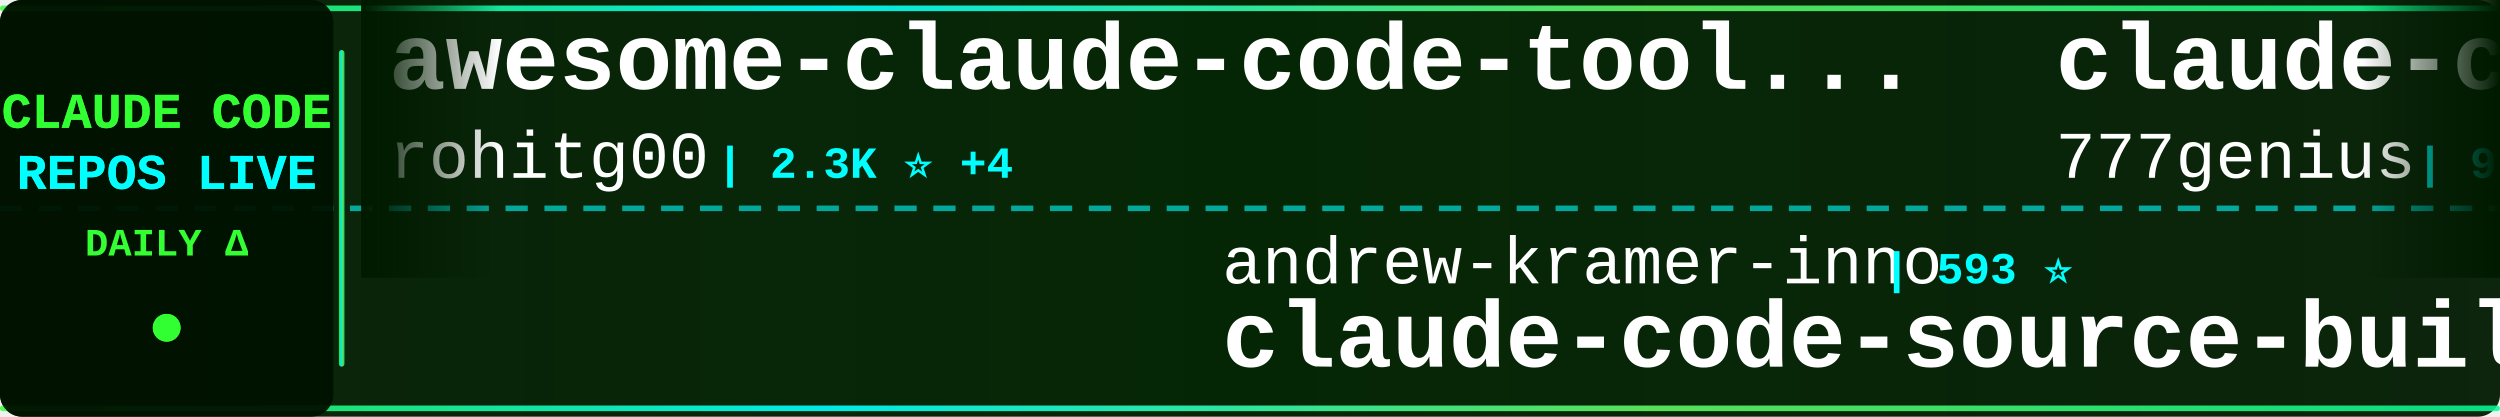
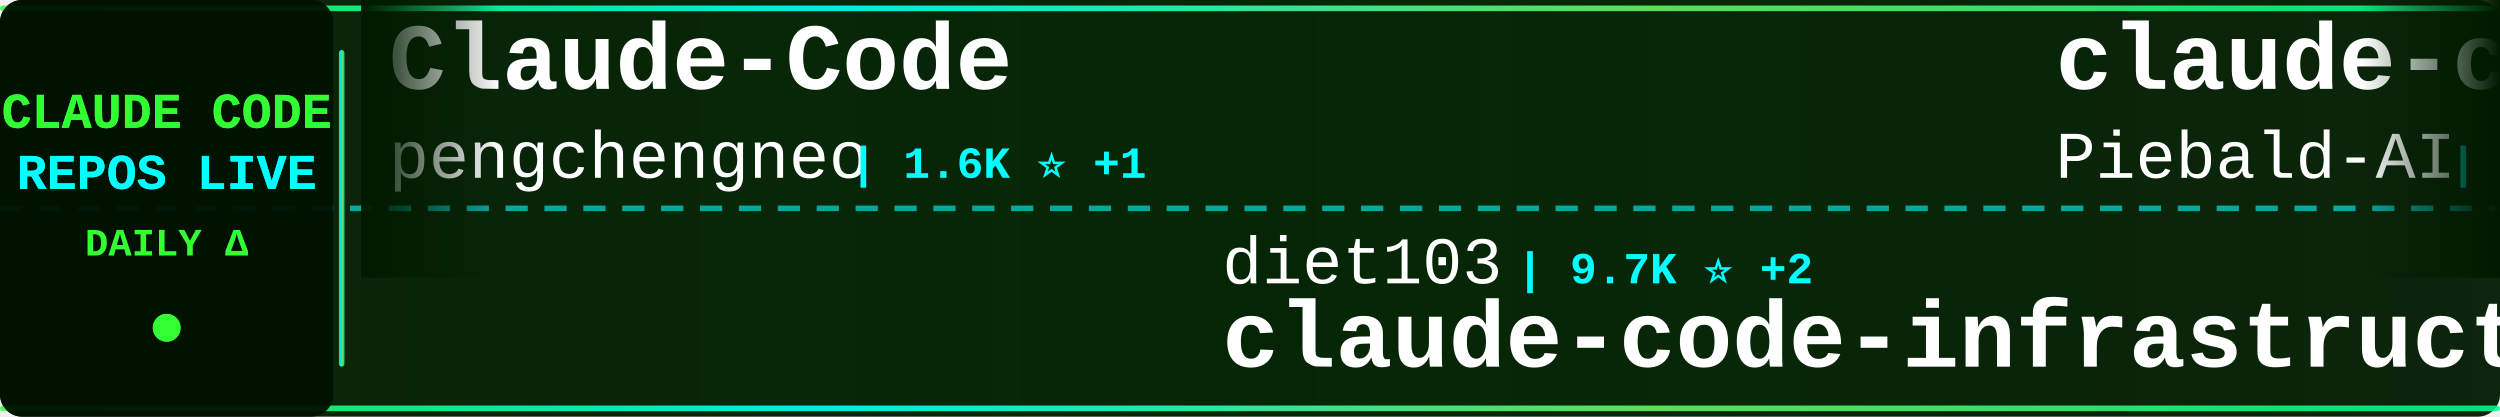
<svg xmlns="http://www.w3.org/2000/svg" width="900" height="150">
  <defs>
    <linearGradient id="tickerBg" x1="0%" y1="0%" x2="100%" y2="0%">
      <stop offset="0%" style="stop-color:#001a00;stop-opacity:0.95" />
      <stop offset="50%" style="stop-color:#002200;stop-opacity:0.98" />
      <stop offset="100%" style="stop-color:#001a00;stop-opacity:0.95" />
    </linearGradient>
    <linearGradient id="borderGrad" x1="0%" y1="0%" x2="100%" y2="0%">
      <stop offset="0%" style="stop-color:#33ff33;stop-opacity:0.85">
        <animate attributeName="stop-opacity" values="0.85;1;0.85" dur="2s" repeatCount="indefinite" />
      </stop>
      <stop offset="33%" style="stop-color:#00ffff;stop-opacity:0.9">
        <animate attributeName="stop-opacity" values="0.9;1;0.9" dur="2.2s" repeatCount="indefinite" />
      </stop>
      <stop offset="66%" style="stop-color:#66ff66;stop-opacity:0.85">
        <animate attributeName="stop-opacity" values="0.85;1;0.85" dur="1.8s" repeatCount="indefinite" />
      </stop>
      <stop offset="100%" style="stop-color:#00ff99;stop-opacity:0.85">
        <animate attributeName="stop-opacity" values="0.85;1;0.85" dur="2s" repeatCount="indefinite" />
      </stop>
    </linearGradient>
    <filter id="textGlow">
      <feGaussianBlur stdDeviation="0.1" result="coloredBlur" />
      <feMerge>
        <feMergeNode in="coloredBlur" />
        <feMergeNode in="SourceGraphic" />
      </feMerge>
    </filter>
    <filter id="metricGlow">
      <feGaussianBlur stdDeviation="0.2" result="coloredBlur" />
      <feMerge>
        <feMergeNode in="coloredBlur" />
        <feMergeNode in="SourceGraphic" />
      </feMerge>
    </filter>
    <linearGradient id="leftFade" x1="0%" y1="0%" x2="100%" y2="0%">
      <stop offset="0%" style="stop-color:#001a00;stop-opacity:1" />
      <stop offset="100%" style="stop-color:#001a00;stop-opacity:0" />
    </linearGradient>
    <linearGradient id="rightFade" x1="0%" y1="0%" x2="100%" y2="0%">
      <stop offset="0%" style="stop-color:#001a00;stop-opacity:0" />
      <stop offset="100%" style="stop-color:#001a00;stop-opacity:1" />
    </linearGradient>
  </defs>
  <rect width="900" height="150" fill="url(#tickerBg)" rx="8" />
  <rect x="0" y="2" width="900" height="2" fill="url(#borderGrad)" rx="1" />
  <rect x="0" y="146" width="900" height="2" fill="url(#borderGrad)" rx="1" />
  <line x1="0" y1="75" x2="900" y2="75" stroke="#00ffff" stroke-width="2" stroke-dasharray="8 6" opacity="0.6" />
  <rect x="0" y="0" width="120" height="150" fill="#001100" opacity="0.95" rx="8" />
  <text x="60" y="46" font-family="'Courier New', monospace" font-size="18" font-weight="bold" fill="#33ff33" text-anchor="middle" filter="url(#textGlow)">
    CLAUDE CODE
  </text>
  <text x="60" y="68" font-family="'Courier New', monospace" font-size="18" font-weight="bold" fill="#00ffff" text-anchor="middle" filter="url(#textGlow)">
    REPOS LIVE
  </text>
  <text x="60" y="92" font-family="'Courier New', monospace" font-size="14" font-weight="bold" fill="#33ff33" text-anchor="middle">
    DAILY Δ
  </text>
  <circle cx="60" cy="118" r="5" fill="#33ff33" filter="url(#metricGlow)">
    <animate attributeName="r" values="4;6;4" dur="1.5s" repeatCount="indefinite" />
    <animate attributeName="opacity" values="0.6;1;0.6" dur="1.5s" repeatCount="indefinite" />
  </circle>
  <rect x="122" y="18" width="2" height="114" fill="url(#borderGrad)" rx="1" />
  <clipPath id="tickerClip">
    <rect x="130" y="0" width="770" height="150" />
  </clipPath>
  <g clip-path="url(#tickerClip)">
    <g id="tickerItems">
      <animateTransform attributeName="transform" attributeType="XML" type="translate" from="0 0" to="-3000 0" dur="54s" repeatCount="indefinite" />
      <g transform="translate(0, 0)">
-         <text x="140" y="32" font-family="'Courier New', monospace" font-size="34" font-weight="bold" fill="#ffffff">awesome-claude-code-tool...</text>
-         <text x="140" y="64" font-family="'Courier New', monospace" font-size="24" font-weight="normal" fill="#ffffff" opacity="1.0">rohitg00</text>
-         <text x="258" y="64" font-family="'Courier New', monospace" font-size="16" font-weight="bold" fill="#00ffff"> | 2.3K ⭐ +4</text>
+         <text x="140" y="32" font-family="'Courier New', monospace" font-size="34" font-weight="bold" fill="#ffffff">Claude-Code</text>
+         <text x="140" y="64" font-family="'Courier New', monospace" font-size="24" font-weight="normal" fill="#ffffff" opacity="1.0">pengchengneo</text>
+         <text x="306" y="64" font-family="'Courier New', monospace" font-size="16" font-weight="bold" fill="#00ffff"> | 1.6K ⭐ +1</text>
      </g>
      <g transform="translate(300, 0)">
-         <text x="140" y="102" font-family="'Courier New', monospace" font-size="24" font-weight="normal" fill="#ffffff" opacity="1.0">andrew-kramer-inno</text>
-         <text x="378" y="102" font-family="'Courier New', monospace" font-size="16" font-weight="bold" fill="#00ffff"> | 593 ⭐</text>
-         <text x="140" y="132" font-family="'Courier New', monospace" font-size="34" font-weight="bold" fill="#ffffff">claude-code-source-build</text>
+         <text x="140" y="102" font-family="'Courier New', monospace" font-size="24" font-weight="normal" fill="#ffffff" opacity="1.0">diet103</text>
+         <text x="246" y="102" font-family="'Courier New', monospace" font-size="16" font-weight="bold" fill="#00ffff"> | 9.7K ⭐ +2</text>
+         <text x="140" y="132" font-family="'Courier New', monospace" font-size="34" font-weight="bold" fill="#ffffff">claude-code-infrastructu...</text>
      </g>
      <g transform="translate(600, 0)">
-         <text x="140" y="32" font-family="'Courier New', monospace" font-size="34" font-weight="bold" fill="#ffffff">claude-code-source-code</text>
-         <text x="140" y="64" font-family="'Courier New', monospace" font-size="24" font-weight="normal" fill="#ffffff" opacity="1.0">777genius</text>
-         <text x="270" y="64" font-family="'Courier New', monospace" font-size="16" font-weight="bold" fill="#00ffff"> | 918 ⭐</text>
+         <text x="140" y="32" font-family="'Courier New', monospace" font-size="34" font-weight="bold" fill="#ffffff">claude-code-system-promp...</text>
+         <text x="140" y="64" font-family="'Courier New', monospace" font-size="24" font-weight="normal" fill="#ffffff" opacity="1.0">Piebald-AI</text>
+         <text x="282" y="64" font-family="'Courier New', monospace" font-size="16" font-weight="bold" fill="#00ffff"> | 11.6K ⭐ +22</text>
      </g>
      <g transform="translate(900, 0)">
-         <text x="140" y="102" font-family="'Courier New', monospace" font-size="24" font-weight="normal" fill="#ffffff" opacity="1.0">router-for-me</text>
-         <text x="318" y="102" font-family="'Courier New', monospace" font-size="16" font-weight="bold" fill="#00ffff"> | 39.2K ⭐ +67</text>
-         <text x="140" y="132" font-family="'Courier New', monospace" font-size="34" font-weight="bold" fill="#ffffff">CLIProxyAPI</text>
+         <text x="140" y="102" font-family="'Courier New', monospace" font-size="24" font-weight="normal" fill="#ffffff" opacity="1.0">anthropics</text>
+         <text x="282" y="102" font-family="'Courier New', monospace" font-size="16" font-weight="bold" fill="#00ffff"> | 136.1K ⭐ +159</text>
+         <text x="140" y="132" font-family="'Courier New', monospace" font-size="34" font-weight="bold" fill="#ffffff">claude-code</text>
      </g>
      <g transform="translate(1200, 0)">
-         <text x="140" y="32" font-family="'Courier New', monospace" font-size="34" font-weight="bold" fill="#ffffff">claude-code-proxy</text>
-         <text x="140" y="64" font-family="'Courier New', monospace" font-size="24" font-weight="normal" fill="#ffffff" opacity="1.0">fuergaosi233</text>
-         <text x="306" y="64" font-family="'Courier New', monospace" font-size="16" font-weight="bold" fill="#00ffff"> | 2.7K ⭐ +1</text>
+         <text x="140" y="32" font-family="'Courier New', monospace" font-size="34" font-weight="bold" fill="#ffffff">claude-code</text>
+         <text x="140" y="64" font-family="'Courier New', monospace" font-size="24" font-weight="normal" fill="#ffffff" opacity="1.0">Onewon</text>
+         <text x="234" y="64" font-family="'Courier New', monospace" font-size="16" font-weight="bold" fill="#00ffff"> | 183 ⭐ +1</text>
      </g>
      <g transform="translate(1500, 0)">
-         <text x="140" y="102" font-family="'Courier New', monospace" font-size="24" font-weight="normal" fill="#ffffff" opacity="1.0">ChinaSiro</text>
-         <text x="270" y="102" font-family="'Courier New', monospace" font-size="16" font-weight="bold" fill="#00ffff"> | 9.5K ⭐ +2</text>
-         <text x="140" y="132" font-family="'Courier New', monospace" font-size="34" font-weight="bold" fill="#ffffff">claude-code-sourcemap</text>
+         <text x="140" y="102" font-family="'Courier New', monospace" font-size="24" font-weight="normal" fill="#ffffff" opacity="1.0">VILA-Lab</text>
+         <text x="258" y="102" font-family="'Courier New', monospace" font-size="16" font-weight="bold" fill="#00ffff"> | 1.8K ⭐ +2</text>
+         <text x="140" y="132" font-family="'Courier New', monospace" font-size="34" font-weight="bold" fill="#ffffff">Dive-into-Claude-Code</text>
      </g>
      <g transform="translate(1800, 0)">
-         <text x="140" y="32" font-family="'Courier New', monospace" font-size="34" font-weight="bold" fill="#ffffff">ClaudeCode</text>
-         <text x="140" y="64" font-family="'Courier New', monospace" font-size="24" font-weight="normal" fill="#ffffff" opacity="1.0">guanshan</text>
-         <text x="258" y="64" font-family="'Courier New', monospace" font-size="16" font-weight="bold" fill="#00ffff"> | 61 ⭐</text>
+         <text x="140" y="32" font-family="'Courier New', monospace" font-size="34" font-weight="bold" fill="#ffffff">claude-code-showcase</text>
+         <text x="140" y="64" font-family="'Courier New', monospace" font-size="24" font-weight="normal" fill="#ffffff" opacity="1.0">ChrisWiles</text>
+         <text x="282" y="64" font-family="'Courier New', monospace" font-size="16" font-weight="bold" fill="#00ffff"> | 6.0K ⭐ +2</text>
      </g>
      <g transform="translate(2100, 0)">
-         <text x="140" y="102" font-family="'Courier New', monospace" font-size="24" font-weight="normal" fill="#ffffff" opacity="1.0">JrCx7scC</text>
-         <text x="258" y="102" font-family="'Courier New', monospace" font-size="16" font-weight="bold" fill="#00ffff"> | 371 ⭐</text>
-         <text x="140" y="132" font-family="'Courier New', monospace" font-size="34" font-weight="bold" fill="#ffffff">claude-code-source</text>
+         <text x="140" y="102" font-family="'Courier New', monospace" font-size="24" font-weight="normal" fill="#ffffff" opacity="1.0">davila7</text>
+         <text x="246" y="102" font-family="'Courier New', monospace" font-size="16" font-weight="bold" fill="#00ffff"> | 28.5K ⭐ +13</text>
+         <text x="140" y="132" font-family="'Courier New', monospace" font-size="34" font-weight="bold" fill="#ffffff">claude-code-templates</text>
      </g>
      <g transform="translate(2400, 0)">
-         <text x="140" y="32" font-family="'Courier New', monospace" font-size="34" font-weight="bold" fill="#ffffff">claude-code-source</text>
-         <text x="140" y="64" font-family="'Courier New', monospace" font-size="24" font-weight="normal" fill="#ffffff" opacity="1.0">hangsman</text>
-         <text x="258" y="64" font-family="'Courier New', monospace" font-size="16" font-weight="bold" fill="#00ffff"> | 787 ⭐</text>
+         <text x="140" y="32" font-family="'Courier New', monospace" font-size="34" font-weight="bold" fill="#ffffff">awesome-claude-code</text>
+         <text x="140" y="64" font-family="'Courier New', monospace" font-size="24" font-weight="normal" fill="#ffffff" opacity="1.0">jqueryscript</text>
+         <text x="306" y="64" font-family="'Courier New', monospace" font-size="16" font-weight="bold" fill="#00ffff"> | 458 ⭐ +1</text>
      </g>
      <g transform="translate(2700, 0)">
-         <text x="140" y="102" font-family="'Courier New', monospace" font-size="24" font-weight="normal" fill="#ffffff" opacity="1.0">jeremylongshore</text>
-         <text x="342" y="102" font-family="'Courier New', monospace" font-size="16" font-weight="bold" fill="#00ffff"> | 2.5K ⭐ +3</text>
-         <text x="140" y="132" font-family="'Courier New', monospace" font-size="34" font-weight="bold" fill="#ffffff">claude-code-plugins-plus...</text>
+         <text x="140" y="102" font-family="'Courier New', monospace" font-size="24" font-weight="normal" fill="#ffffff" opacity="1.0">Maciek-roboblog</text>
+         <text x="342" y="102" font-family="'Courier New', monospace" font-size="16" font-weight="bold" fill="#00ffff"> | 8.4K ⭐ +11</text>
+         <text x="140" y="132" font-family="'Courier New', monospace" font-size="34" font-weight="bold" fill="#ffffff">Claude-Code-Usage-Monito...</text>
      </g>
      <g transform="translate(3000, 0)">
-         <text x="140" y="32" font-family="'Courier New', monospace" font-size="34" font-weight="bold" fill="#ffffff">awesome-claude-code-tool...</text>
-         <text x="140" y="64" font-family="'Courier New', monospace" font-size="24" font-weight="normal" fill="#ffffff" opacity="1.0">rohitg00</text>
-         <text x="258" y="64" font-family="'Courier New', monospace" font-size="16" font-weight="bold" fill="#00ffff"> | 2.3K ⭐ +4</text>
+         <text x="140" y="32" font-family="'Courier New', monospace" font-size="34" font-weight="bold" fill="#ffffff">Claude-Code</text>
+         <text x="140" y="64" font-family="'Courier New', monospace" font-size="24" font-weight="normal" fill="#ffffff" opacity="1.0">pengchengneo</text>
+         <text x="306" y="64" font-family="'Courier New', monospace" font-size="16" font-weight="bold" fill="#00ffff"> | 1.6K ⭐ +1</text>
      </g>
      <g transform="translate(3300, 0)">
-         <text x="140" y="102" font-family="'Courier New', monospace" font-size="24" font-weight="normal" fill="#ffffff" opacity="1.0">andrew-kramer-inno</text>
-         <text x="378" y="102" font-family="'Courier New', monospace" font-size="16" font-weight="bold" fill="#00ffff"> | 593 ⭐</text>
-         <text x="140" y="132" font-family="'Courier New', monospace" font-size="34" font-weight="bold" fill="#ffffff">claude-code-source-build</text>
+         <text x="140" y="102" font-family="'Courier New', monospace" font-size="24" font-weight="normal" fill="#ffffff" opacity="1.0">diet103</text>
+         <text x="246" y="102" font-family="'Courier New', monospace" font-size="16" font-weight="bold" fill="#00ffff"> | 9.7K ⭐ +2</text>
+         <text x="140" y="132" font-family="'Courier New', monospace" font-size="34" font-weight="bold" fill="#ffffff">claude-code-infrastructu...</text>
      </g>
      <g transform="translate(3600, 0)">
-         <text x="140" y="32" font-family="'Courier New', monospace" font-size="34" font-weight="bold" fill="#ffffff">claude-code-source-code</text>
-         <text x="140" y="64" font-family="'Courier New', monospace" font-size="24" font-weight="normal" fill="#ffffff" opacity="1.0">777genius</text>
-         <text x="270" y="64" font-family="'Courier New', monospace" font-size="16" font-weight="bold" fill="#00ffff"> | 918 ⭐</text>
+         <text x="140" y="32" font-family="'Courier New', monospace" font-size="34" font-weight="bold" fill="#ffffff">claude-code-system-promp...</text>
+         <text x="140" y="64" font-family="'Courier New', monospace" font-size="24" font-weight="normal" fill="#ffffff" opacity="1.0">Piebald-AI</text>
+         <text x="282" y="64" font-family="'Courier New', monospace" font-size="16" font-weight="bold" fill="#00ffff"> | 11.6K ⭐ +22</text>
      </g>
      <g transform="translate(3900, 0)">
-         <text x="140" y="102" font-family="'Courier New', monospace" font-size="24" font-weight="normal" fill="#ffffff" opacity="1.0">router-for-me</text>
-         <text x="318" y="102" font-family="'Courier New', monospace" font-size="16" font-weight="bold" fill="#00ffff"> | 39.2K ⭐ +67</text>
-         <text x="140" y="132" font-family="'Courier New', monospace" font-size="34" font-weight="bold" fill="#ffffff">CLIProxyAPI</text>
+         <text x="140" y="102" font-family="'Courier New', monospace" font-size="24" font-weight="normal" fill="#ffffff" opacity="1.0">anthropics</text>
+         <text x="282" y="102" font-family="'Courier New', monospace" font-size="16" font-weight="bold" fill="#00ffff"> | 136.1K ⭐ +159</text>
+         <text x="140" y="132" font-family="'Courier New', monospace" font-size="34" font-weight="bold" fill="#ffffff">claude-code</text>
      </g>
    </g>
  </g>
  <rect x="130" y="0" width="50" height="100" fill="url(#leftFade)" />
  <rect x="850" y="0" width="50" height="100" fill="url(#rightFade)" />
</svg>
